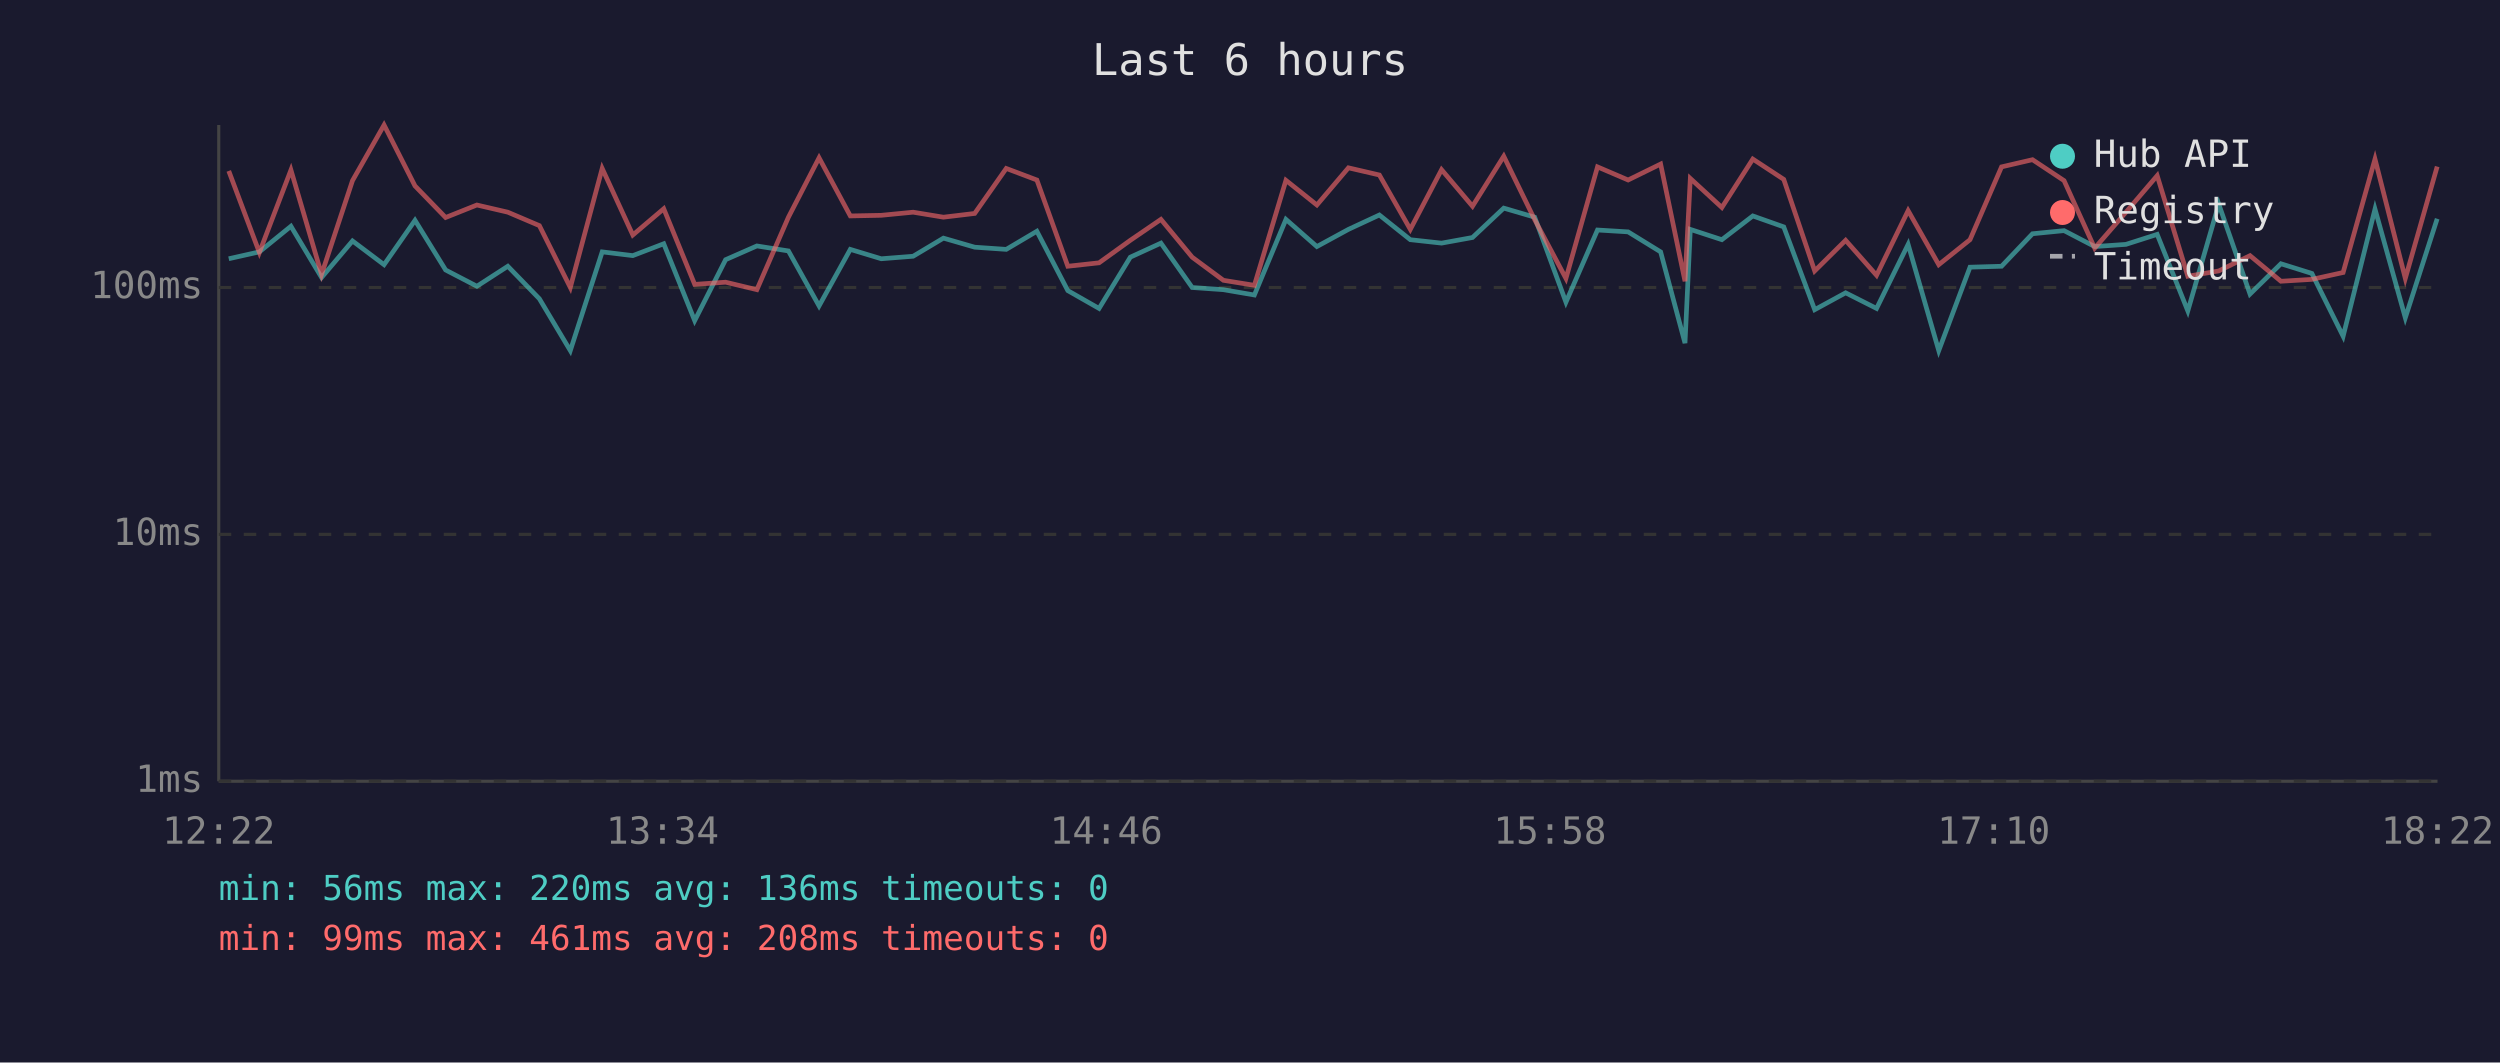
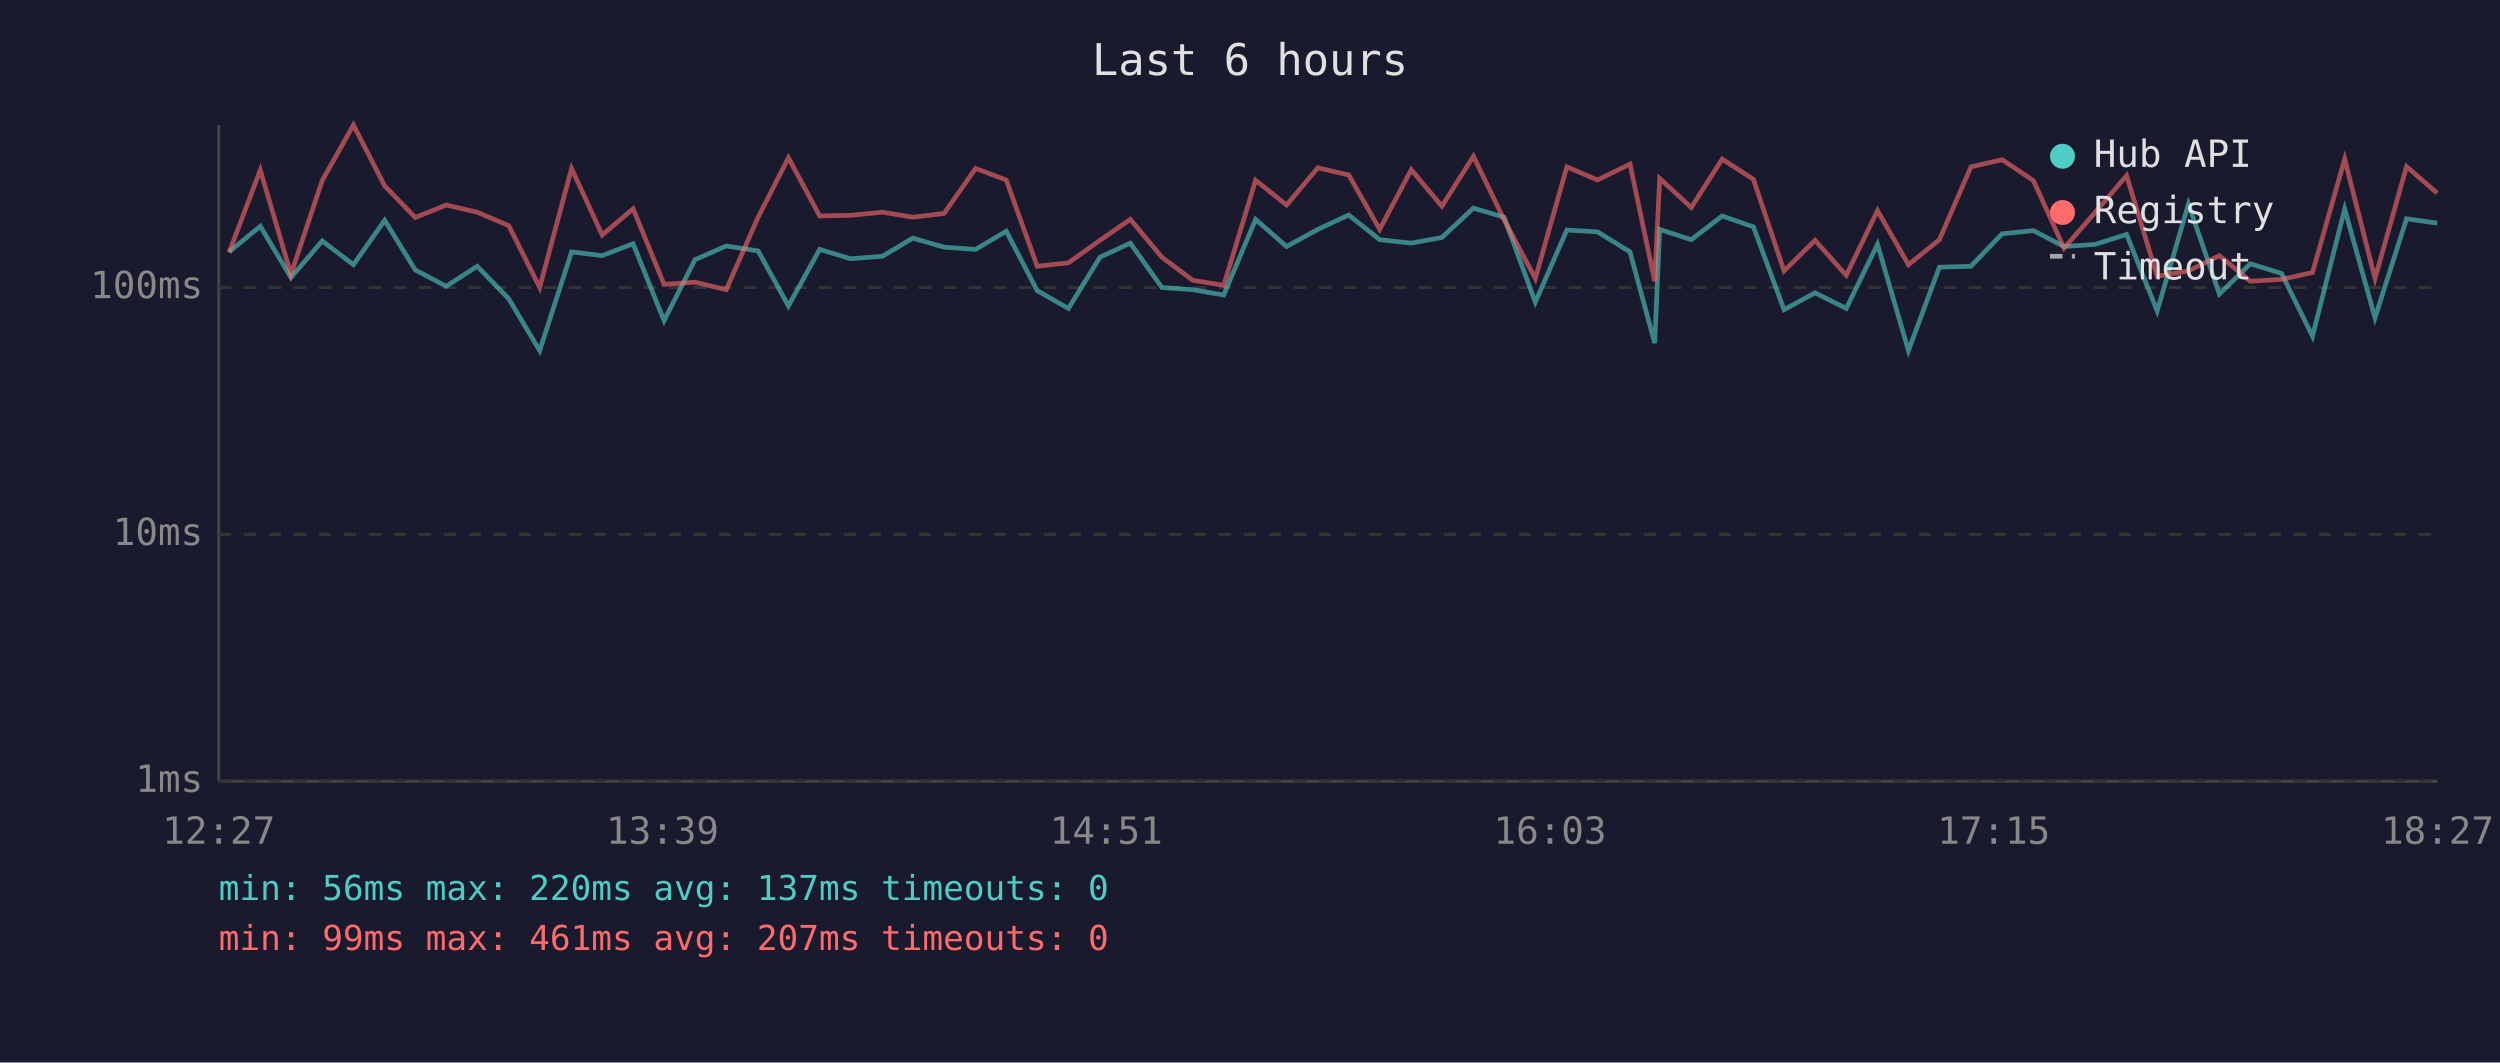
<svg xmlns="http://www.w3.org/2000/svg" viewBox="0 0 800 340" font-family="monospace" font-size="12">
  <rect width="800" height="340" fill="#1a1a2e" />
  <text x="400" y="24" fill="#e0e0e0" font-size="14" text-anchor="middle">Last 6 hours</text>
  <line x1="70" y1="40" x2="70" y2="250" stroke="#444" stroke-width="1" />
  <line x1="70" y1="250" x2="780" y2="250" stroke="#444" stroke-width="1" />
  <line x1="70" y1="250" x2="780" y2="250" stroke="#333" stroke-width="1" stroke-dasharray="4" />
  <text x="65" y="250" fill="#888" text-anchor="end" dominant-baseline="middle">1ms</text>
  <line x1="70" y1="171" x2="780" y2="171" stroke="#333" stroke-width="1" stroke-dasharray="4" />
  <text x="65" y="171" fill="#888" text-anchor="end" dominant-baseline="middle">10ms</text>
  <line x1="70" y1="92" x2="780" y2="92" stroke="#333" stroke-width="1" stroke-dasharray="4" />
  <text x="65" y="92" fill="#888" text-anchor="end" dominant-baseline="middle">100ms</text>
-   <text x="70" y="270" fill="#888" text-anchor="middle">12:22</text>
-   <text x="212" y="270" fill="#888" text-anchor="middle">13:34</text>
-   <text x="354" y="270" fill="#888" text-anchor="middle">14:46</text>
-   <text x="496" y="270" fill="#888" text-anchor="middle">15:58</text>
-   <text x="638" y="270" fill="#888" text-anchor="middle">17:10</text>
-   <text x="780" y="270" fill="#888" text-anchor="middle">18:22</text>
-   <polyline points="73.2,82.8 83.0,80.6 93.1,72.4 102.9,88.8 112.8,77.1 122.9,84.7 132.8,70.5 142.6,86.4 152.6,91.6 162.5,85.2 172.6,95.6 182.5,112.2 192.7,80.6 202.5,81.8 212.4,78.0 222.3,102.6 232.2,83.1 242.2,78.7 252.3,80.3 262.1,97.9 272.1,79.8 282.0,82.8 292.2,82.0 301.9,76.2 311.9,79.1 322.0,79.8 331.8,74.0 341.7,93.0 351.7,98.7 361.7,82.3 371.5,77.8 381.5,92.0 391.5,92.7 401.4,94.4 411.5,70.2 421.4,78.9 431.5,73.4 441.4,68.8 451.3,76.7 461.3,77.8 471.2,76.0 481.2,66.6 491.1,69.5 501.1,96.7 511.2,73.6 521.0,74.2 531.4,80.6 539.2,109.8 540.9,73.4 551.0,76.7 560.9,69.1 570.8,72.6 580.7,99.1 590.6,93.7 600.5,98.7 610.6,78.2 620.4,112.2 630.4,85.5 640.5,85.2 650.4,74.8 660.5,73.8 670.3,78.9 680.3,78.2 690.3,75.0 700.1,99.5 710.0,65.3 720.0,94.1 729.9,84.4 739.8,87.5 749.8,107.6 760.0,66.9 769.7,101.7 779.9,70.0" fill="none" stroke="#4ecdc4" stroke-width="1.5" opacity="0.6" />
-   <polyline points="73.2,54.7 83.0,80.8 93.1,54.4 102.9,87.8 112.8,57.8 122.9,40.0 132.8,59.5 142.6,69.6 152.6,65.6 162.5,67.9 172.6,72.2 182.5,92.0 192.7,53.9 202.5,75.2 212.4,66.8 222.3,91.0 232.2,90.3 242.2,92.7 252.3,69.5 262.1,50.5 272.1,69.1 282.0,68.9 292.2,67.9 301.9,69.5 311.9,68.3 322.0,53.9 331.8,57.6 341.7,85.2 351.7,84.1 361.7,76.9 371.5,70.2 381.5,82.3 391.5,89.7 401.4,91.3 411.5,57.7 421.4,65.6 431.5,53.7 441.4,56.0 451.3,73.4 461.3,54.3 471.2,66.0 481.2,50.0 491.1,70.3 501.1,89.1 511.2,53.4 521.0,57.6 531.4,52.5 539.2,90.0 540.9,57.1 551.0,66.4 560.9,50.9 570.8,57.4 580.7,86.7 590.6,76.9 600.5,88.1 610.6,67.4 620.4,84.7 630.4,76.7 640.5,53.4 650.4,51.1 660.5,57.8 670.3,79.4 680.3,67.9 690.3,56.2 700.1,88.4 710.0,86.7 720.0,81.8 729.9,90.0 739.8,89.4 749.8,87.2 760.0,50.9 769.7,89.1 779.9,53.3" fill="none" stroke="#ff6b6b" stroke-width="1.5" opacity="0.6" />
+   <text x="70" y="270" fill="#888" text-anchor="middle">12:27</text>
+   <text x="212" y="270" fill="#888" text-anchor="middle">13:39</text>
+   <text x="354" y="270" fill="#888" text-anchor="middle">14:51</text>
+   <text x="496" y="270" fill="#888" text-anchor="middle">16:03</text>
+   <text x="638" y="270" fill="#888" text-anchor="middle">17:15</text>
+   <text x="780" y="270" fill="#888" text-anchor="middle">18:27</text>
+   <polyline points="73.3,80.6 83.3,72.4 93.1,88.8 103.1,77.1 113.1,84.7 123.1,70.5 132.9,86.4 142.8,91.6 152.7,85.2 162.8,95.6 172.7,112.2 182.9,80.6 192.7,81.8 202.6,78.0 212.5,102.6 222.4,83.1 232.4,78.7 242.6,80.3 252.3,97.9 262.3,79.8 272.2,82.8 282.4,82.0 292.1,76.2 302.1,79.1 312.2,79.8 322.0,74.0 331.9,93.0 341.9,98.7 352.0,82.3 361.7,77.8 371.8,92.0 381.7,92.7 391.6,94.4 401.8,70.2 411.7,78.9 421.7,73.4 431.6,68.8 441.5,76.7 451.6,77.8 461.4,76.0 471.5,66.6 481.3,69.5 491.3,96.7 501.4,73.6 511.2,74.2 521.6,80.6 529.5,109.8 531.1,73.4 541.2,76.7 551.1,69.1 561.1,72.6 570.9,99.1 580.8,93.7 590.8,98.7 600.8,78.2 610.7,112.2 620.6,85.5 630.7,85.2 640.7,74.8 650.7,73.8 660.5,78.9 670.5,78.2 680.5,75.0 690.3,99.5 700.3,65.3 710.2,94.1 720.1,84.4 730.1,87.5 740.0,107.6 750.3,66.9 760.0,101.7 770.1,70.0 779.9,71.4" fill="none" stroke="#4ecdc4" stroke-width="1.5" opacity="0.6" />
+   <polyline points="73.3,80.8 83.3,54.4 93.1,87.8 103.1,57.8 113.1,40.0 123.1,59.5 132.9,69.6 142.8,65.6 152.7,67.9 162.8,72.2 172.7,92.0 182.9,53.9 192.7,75.2 202.6,66.8 212.5,91.0 222.4,90.3 232.4,92.7 242.6,69.5 252.3,50.5 262.3,69.1 272.2,68.9 282.4,67.9 292.1,69.5 302.1,68.3 312.2,53.9 322.0,57.6 331.9,85.2 341.9,84.1 352.0,76.9 361.7,70.2 371.8,82.3 381.7,89.7 391.6,91.3 401.8,57.7 411.7,65.6 421.7,53.7 431.6,56.0 441.5,73.4 451.6,54.3 461.4,66.0 471.5,50.0 481.3,70.3 491.3,89.1 501.4,53.4 511.2,57.6 521.6,52.5 529.5,90.0 531.1,57.1 541.2,66.4 551.1,50.9 561.1,57.4 570.9,86.7 580.8,76.9 590.8,88.1 600.8,67.4 610.7,84.7 620.6,76.7 630.7,53.4 640.7,51.1 650.7,57.8 660.5,79.4 670.5,67.9 680.5,56.2 690.3,88.4 700.3,86.7 710.2,81.8 720.1,90.0 730.1,89.4 740.0,87.2 750.3,50.9 760.0,89.1 770.1,53.3 779.9,61.8" fill="none" stroke="#ff6b6b" stroke-width="1.5" opacity="0.6" />
  <circle cx="660" cy="50" r="4" fill="#4ecdc4" />
  <text x="670" y="50" fill="#e0e0e0" dominant-baseline="middle">Hub API</text>
  <circle cx="660" cy="68" r="4" fill="#ff6b6b" />
  <text x="670" y="68" fill="#e0e0e0" dominant-baseline="middle">Registry</text>
  <line x1="656" y1="82" x2="664" y2="82" stroke="#e0e0e0" stroke-width="1.5" stroke-dasharray="4,3" opacity="0.7" />
  <text x="670" y="86" fill="#e0e0e0" dominant-baseline="middle">Timeout</text>
-   <text x="70" y="288" fill="#4ecdc4" font-size="11">min: 56ms  max: 220ms  avg: 136ms  timeouts: 0</text>
-   <text x="70" y="304" fill="#ff6b6b" font-size="11">min: 99ms  max: 461ms  avg: 208ms  timeouts: 0</text>
+   <text x="70" y="288" fill="#4ecdc4" font-size="11">min: 56ms  max: 220ms  avg: 137ms  timeouts: 0</text>
+   <text x="70" y="304" fill="#ff6b6b" font-size="11">min: 99ms  max: 461ms  avg: 207ms  timeouts: 0</text>
</svg>
